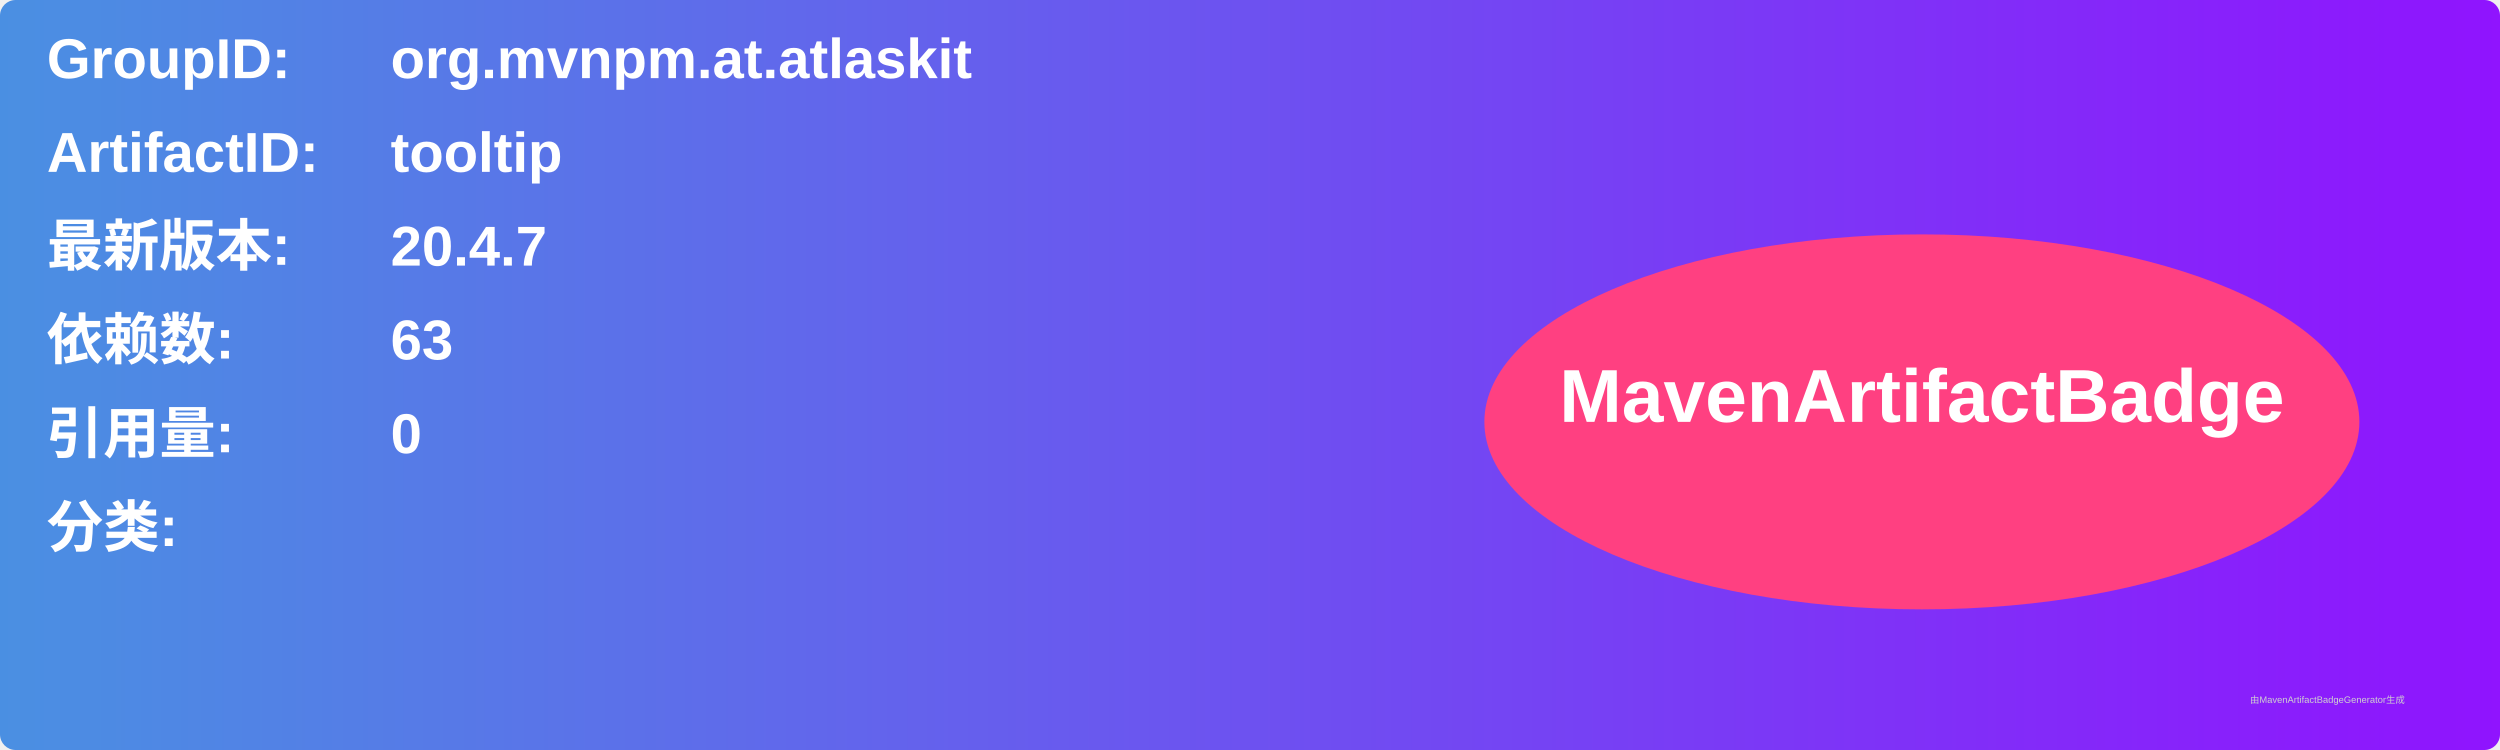
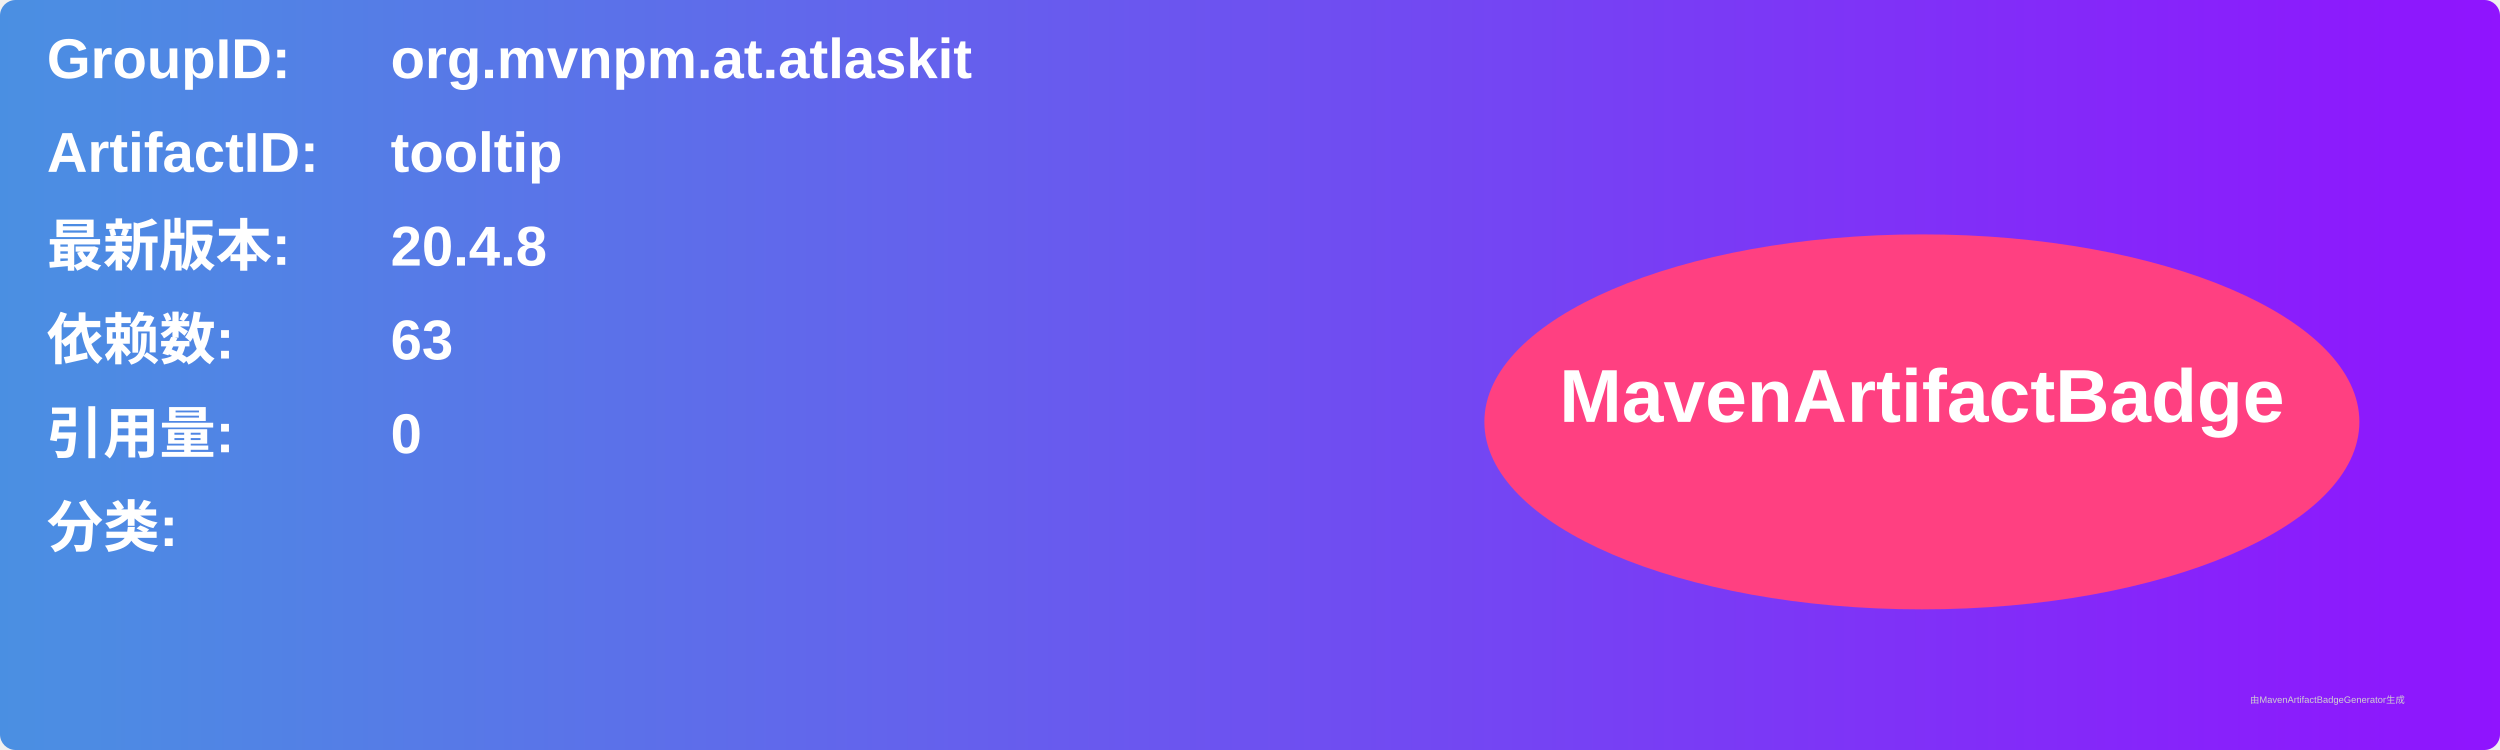
<svg xmlns="http://www.w3.org/2000/svg" width="800" height="240" viewBox="0 0 800 240">
  <linearGradient id="grad" x1="0%" y1="0%" x2="100%" y2="0%">
    <stop offset="0%" stop-color="#4a90e2" />
    <stop offset="100%" stop-color="#9013fe" />
  </linearGradient>
  <rect width="100%" height="100%" rx="5" ry="5" fill="url(#grad)" />
  <g transform="translate(15, 15)">
    <text x="0" y="10" font-family="Arial" font-size="18" fill="white" font-weight="bold" width="260">GroupID:</text>
    <text x="110" y="10" font-family="Arial" font-size="18" fill="white" font-weight="bold" width="460">org.mvnpm.at.atlaskit</text>
    <text x="0" y="40" font-family="Arial" font-size="18" fill="white" font-weight="bold" width="260">ArtifactID:</text>
    <text x="110" y="40" font-family="Arial" font-size="18" fill="white" font-weight="bold" width="460">tooltip</text>
    <text x="0" y="70" font-family="Arial" font-size="18" fill="white" font-weight="bold">最新版本:</text>
    <text x="110" y="70" font-family="Arial" font-size="18" fill="white" font-weight="bold">
-       <tspan font-weight="bold">20.4.7</tspan>
+       <tspan font-weight="bold">20.4.8</tspan>
    </text>
    <text x="0" y="100" font-family="Arial" font-size="18" fill="white" font-weight="bold">依赖数: </text>
    <text x="110" y="100" font-family="Arial" font-size="18" fill="white">
      <tspan font-weight="bold">63</tspan>
    </text>
    <text x="0" y="130" font-family="Arial" font-size="18" fill="white" font-weight="bold">引用量: </text>
    <text x="110" y="130" font-family="Arial" font-size="18" fill="white">
      <tspan font-weight="bold">0</tspan>
    </text>
    <text x="0" y="160" font-family="Arial" font-size="18" fill="white" font-weight="bold">分类:</text>
    <text x="10" y="190" font-family="Arial" font-size="10" fill="white">
      <tspan font-weight="bold" />
    </text>
    <ellipse cx="600" cy="120" rx="140" ry="60" fill="#ff4081" />
    <text x="600" y="120" text-anchor="middle" font-family="Arial" font-size="24" fill="white" font-weight="bold">MavenArtifactBadge</text>
  </g>
  <text x="720" y="225" font-family="Arial" font-size="3" fill="#d0d0d0">由MavenArtifactBadgeGenerator生成</text>
</svg>
